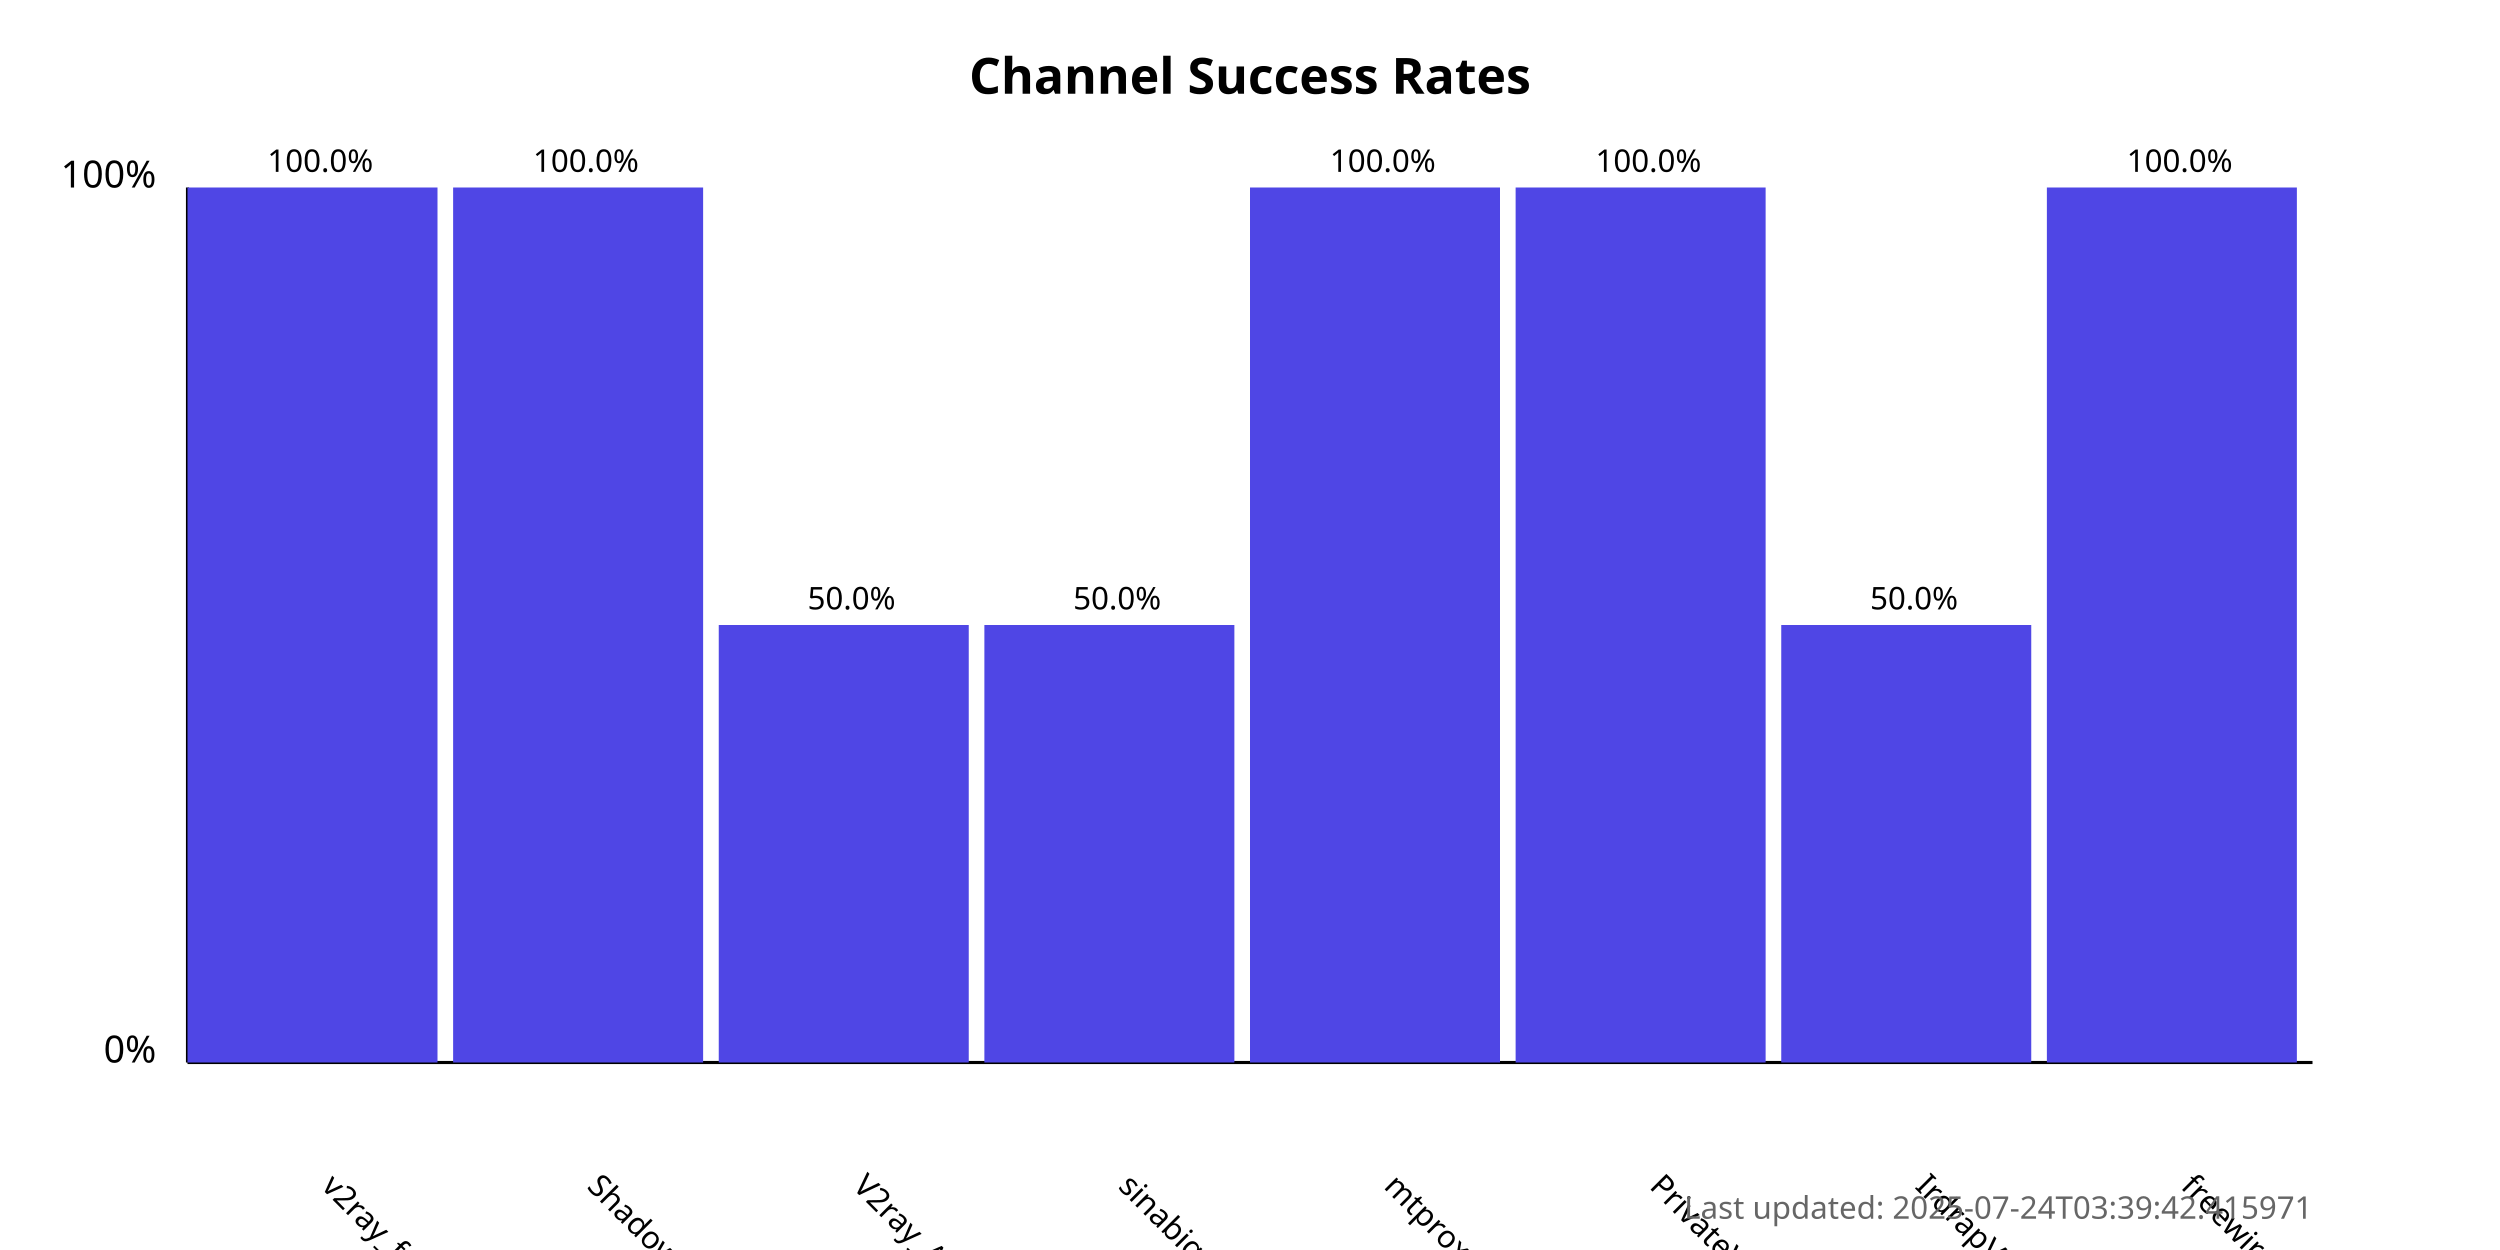
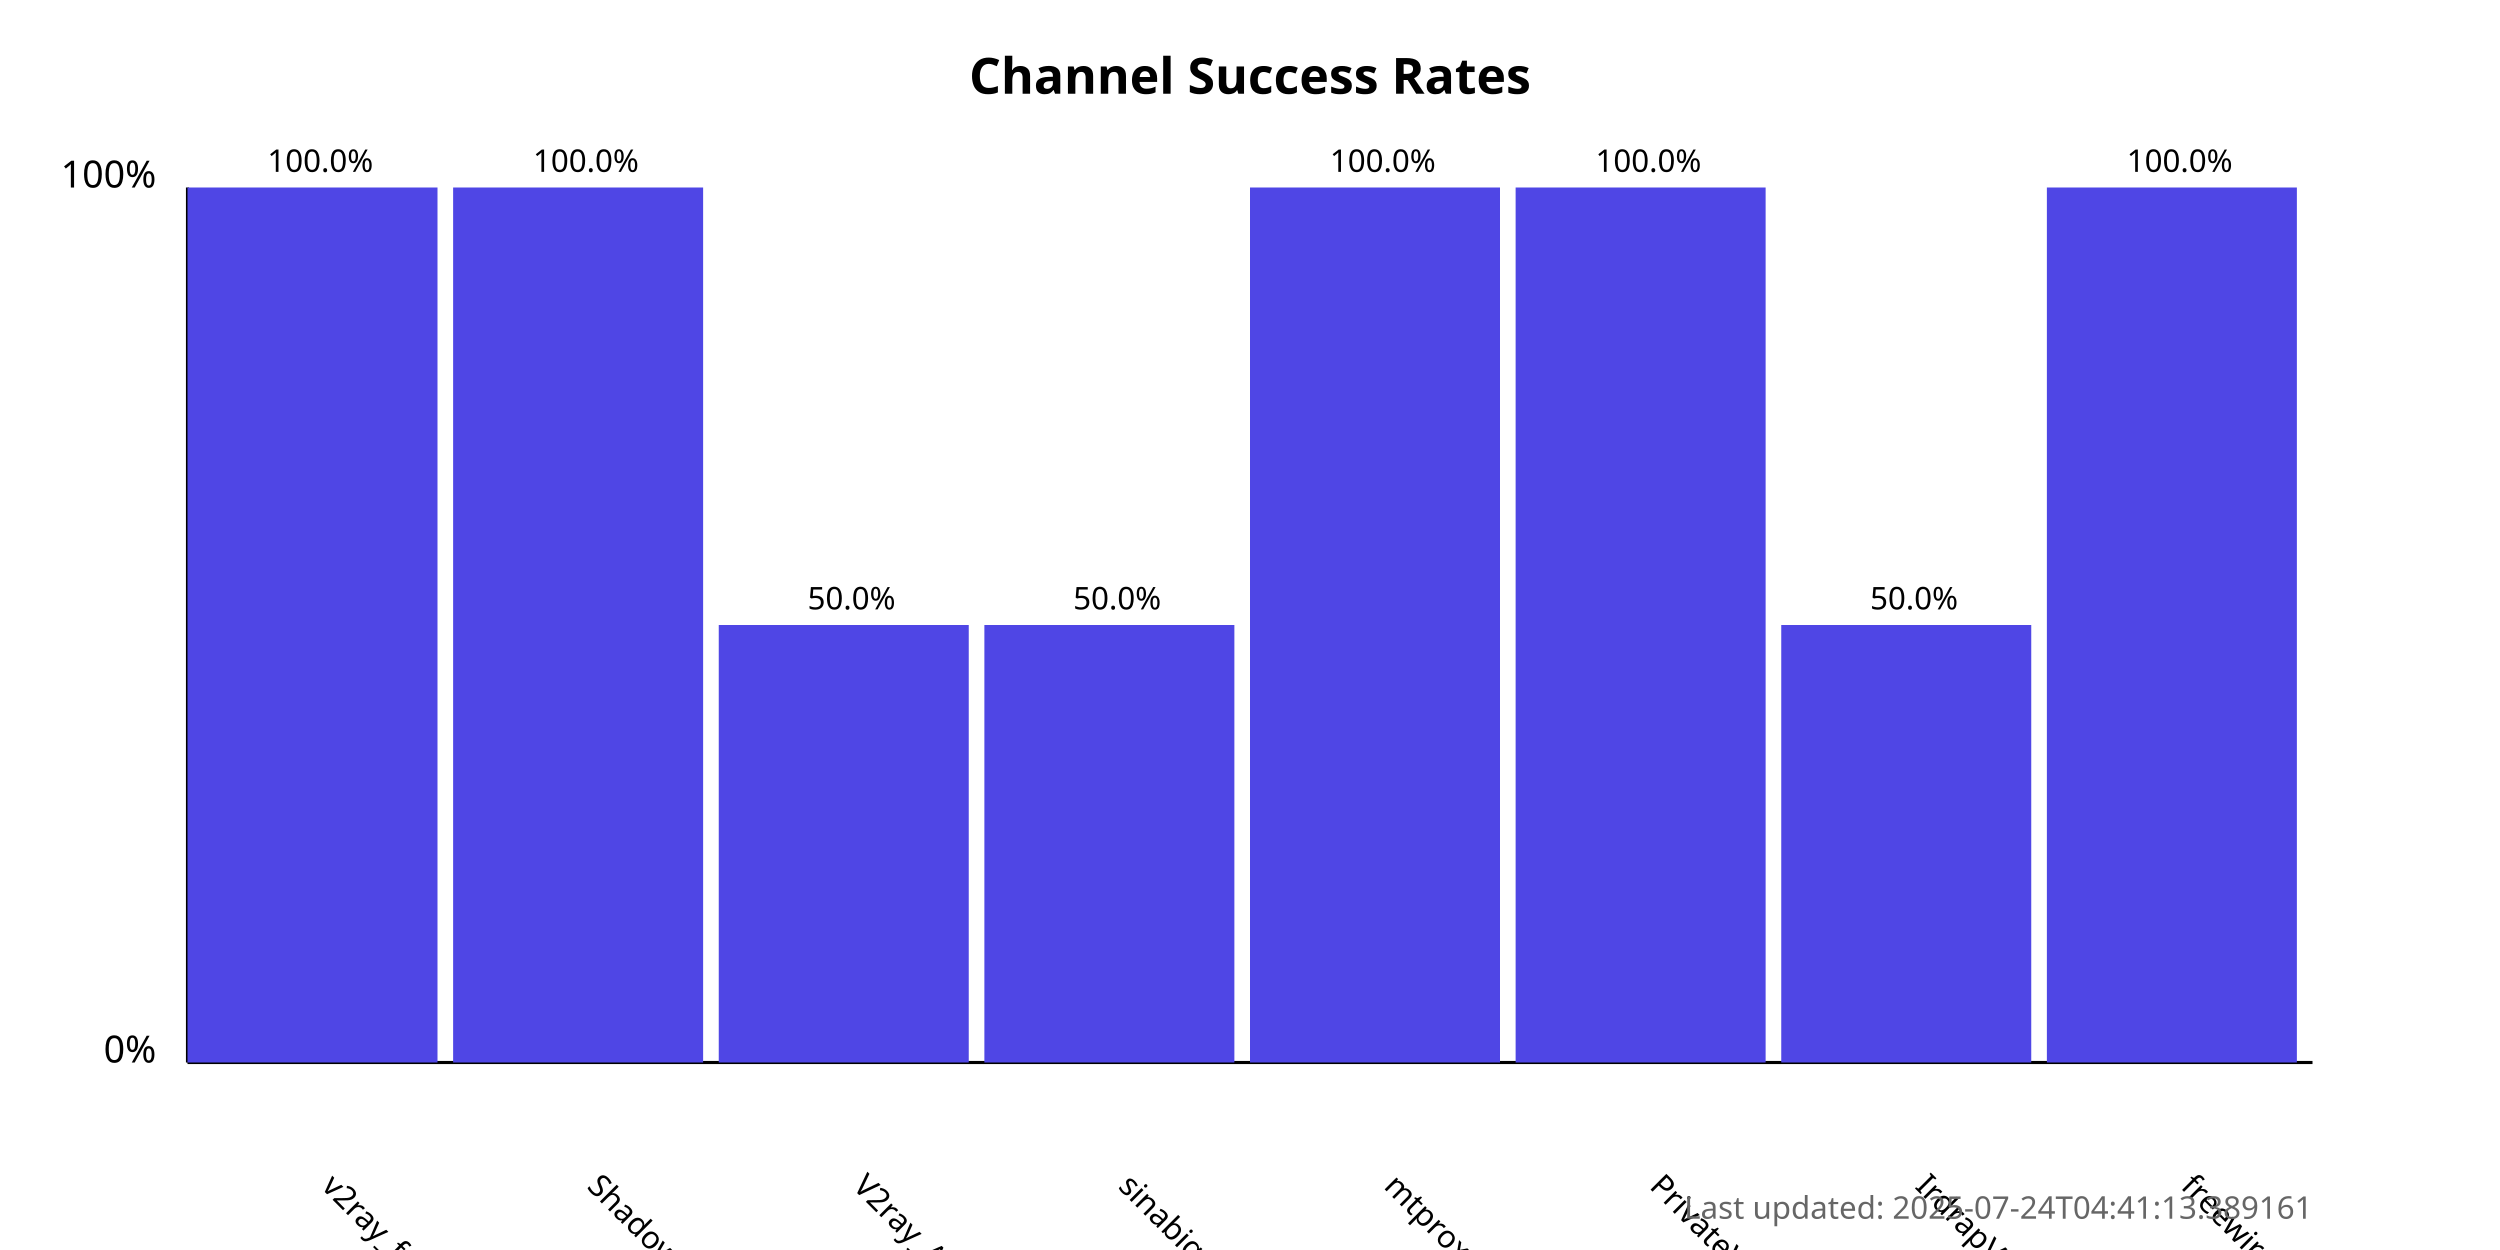
<svg xmlns="http://www.w3.org/2000/svg" width="800" height="400">
  <style>
            .chart-title { font: bold 16px sans-serif; }
            .axis-label { font: 12px sans-serif; }
            .tick-label { font: 10px sans-serif; }
            .bar { fill: #4f46e5; }
            .bar:hover { fill: #6366f1; }
            .timestamp { font: 10px sans-serif; fill: #666; }
        </style>
  <text x="400.0" y="30" text-anchor="middle" class="chart-title">
            Channel Success Rates
        </text>
  <line x1="60" y1="340" x2="60" y2="60" stroke="black" stroke-width="1" />
  <line x1="60" y1="340" x2="740" y2="340" stroke="black" stroke-width="1" />
  <text x="50" y="340" text-anchor="end" class="axis-label">0%</text>
  <text x="50" y="60" text-anchor="end" class="axis-label">100%</text>
  <g>
    <rect x="60" y="60.0" width="80.0" height="280.0" class="bar" />
    <text x="102.5" y="380" transform="rotate(45, 102.5, 380)" text-anchor="start" class="tick-label">
                v2ray_free_conf
            </text>
    <text x="102.5" y="55.0" text-anchor="middle" class="tick-label">
                100.0%
            </text>
  </g>
  <g>
    <rect x="145.0" y="60.0" width="80.0" height="280.0" class="bar" />
    <text x="187.5" y="380" transform="rotate(45, 187.5, 380)" text-anchor="start" class="tick-label">
                ShadowProxy66
            </text>
    <text x="187.5" y="55.0" text-anchor="middle" class="tick-label">
                100.0%
            </text>
  </g>
  <g>
    <rect x="230.0" y="200.0" width="80.0" height="140.0" class="bar" />
    <text x="272.5" y="380" transform="rotate(45, 272.5, 380)" text-anchor="start" class="tick-label">
                V2ray_Alpha
            </text>
    <text x="272.5" y="195.0" text-anchor="middle" class="tick-label">
                50.0%
            </text>
  </g>
  <g>
    <rect x="315.0" y="200.0" width="80.0" height="140.0" class="bar" />
    <text x="357.5" y="380" transform="rotate(45, 357.5, 380)" text-anchor="start" class="tick-label">
                sinabigo
            </text>
    <text x="357.5" y="195.0" text-anchor="middle" class="tick-label">
                50.0%
            </text>
  </g>
  <g>
    <rect x="400.0" y="60.0" width="80.0" height="280.0" class="bar" />
    <text x="442.5" y="380" transform="rotate(45, 442.5, 380)" text-anchor="start" class="tick-label">
                mtproxy_lists
            </text>
    <text x="442.5" y="55.0" text-anchor="middle" class="tick-label">
                100.0%
            </text>
  </g>
  <g>
    <rect x="485.0" y="60.0" width="80.0" height="280.0" class="bar" />
    <text x="527.5" y="380" transform="rotate(45, 527.5, 380)" text-anchor="start" class="tick-label">
                PrivateVPNs
            </text>
    <text x="527.5" y="55.0" text-anchor="middle" class="tick-label">
                100.0%
            </text>
  </g>
  <g>
    <rect x="570.0" y="200.0" width="80.0" height="140.0" class="bar" />
    <text x="612.5" y="380" transform="rotate(45, 612.5, 380)" text-anchor="start" class="tick-label">
                IrdrapVPNnews
            </text>
    <text x="612.5" y="195.0" text-anchor="middle" class="tick-label">
                50.0%
            </text>
  </g>
  <g>
    <rect x="655.0" y="60.0" width="80.0" height="280.0" class="bar" />
    <text x="697.5" y="380" transform="rotate(45, 697.5, 380)" text-anchor="start" class="tick-label">
                freewireguard
            </text>
    <text x="697.5" y="55.0" text-anchor="middle" class="tick-label">
                100.0%
            </text>
  </g>
  <text x="740" y="390" text-anchor="end" class="timestamp">
-             Last updated: 2025-07-24T03:39:42.415971
+             Last updated: 2025-07-24T04:41:13.389161
        </text>
</svg>
